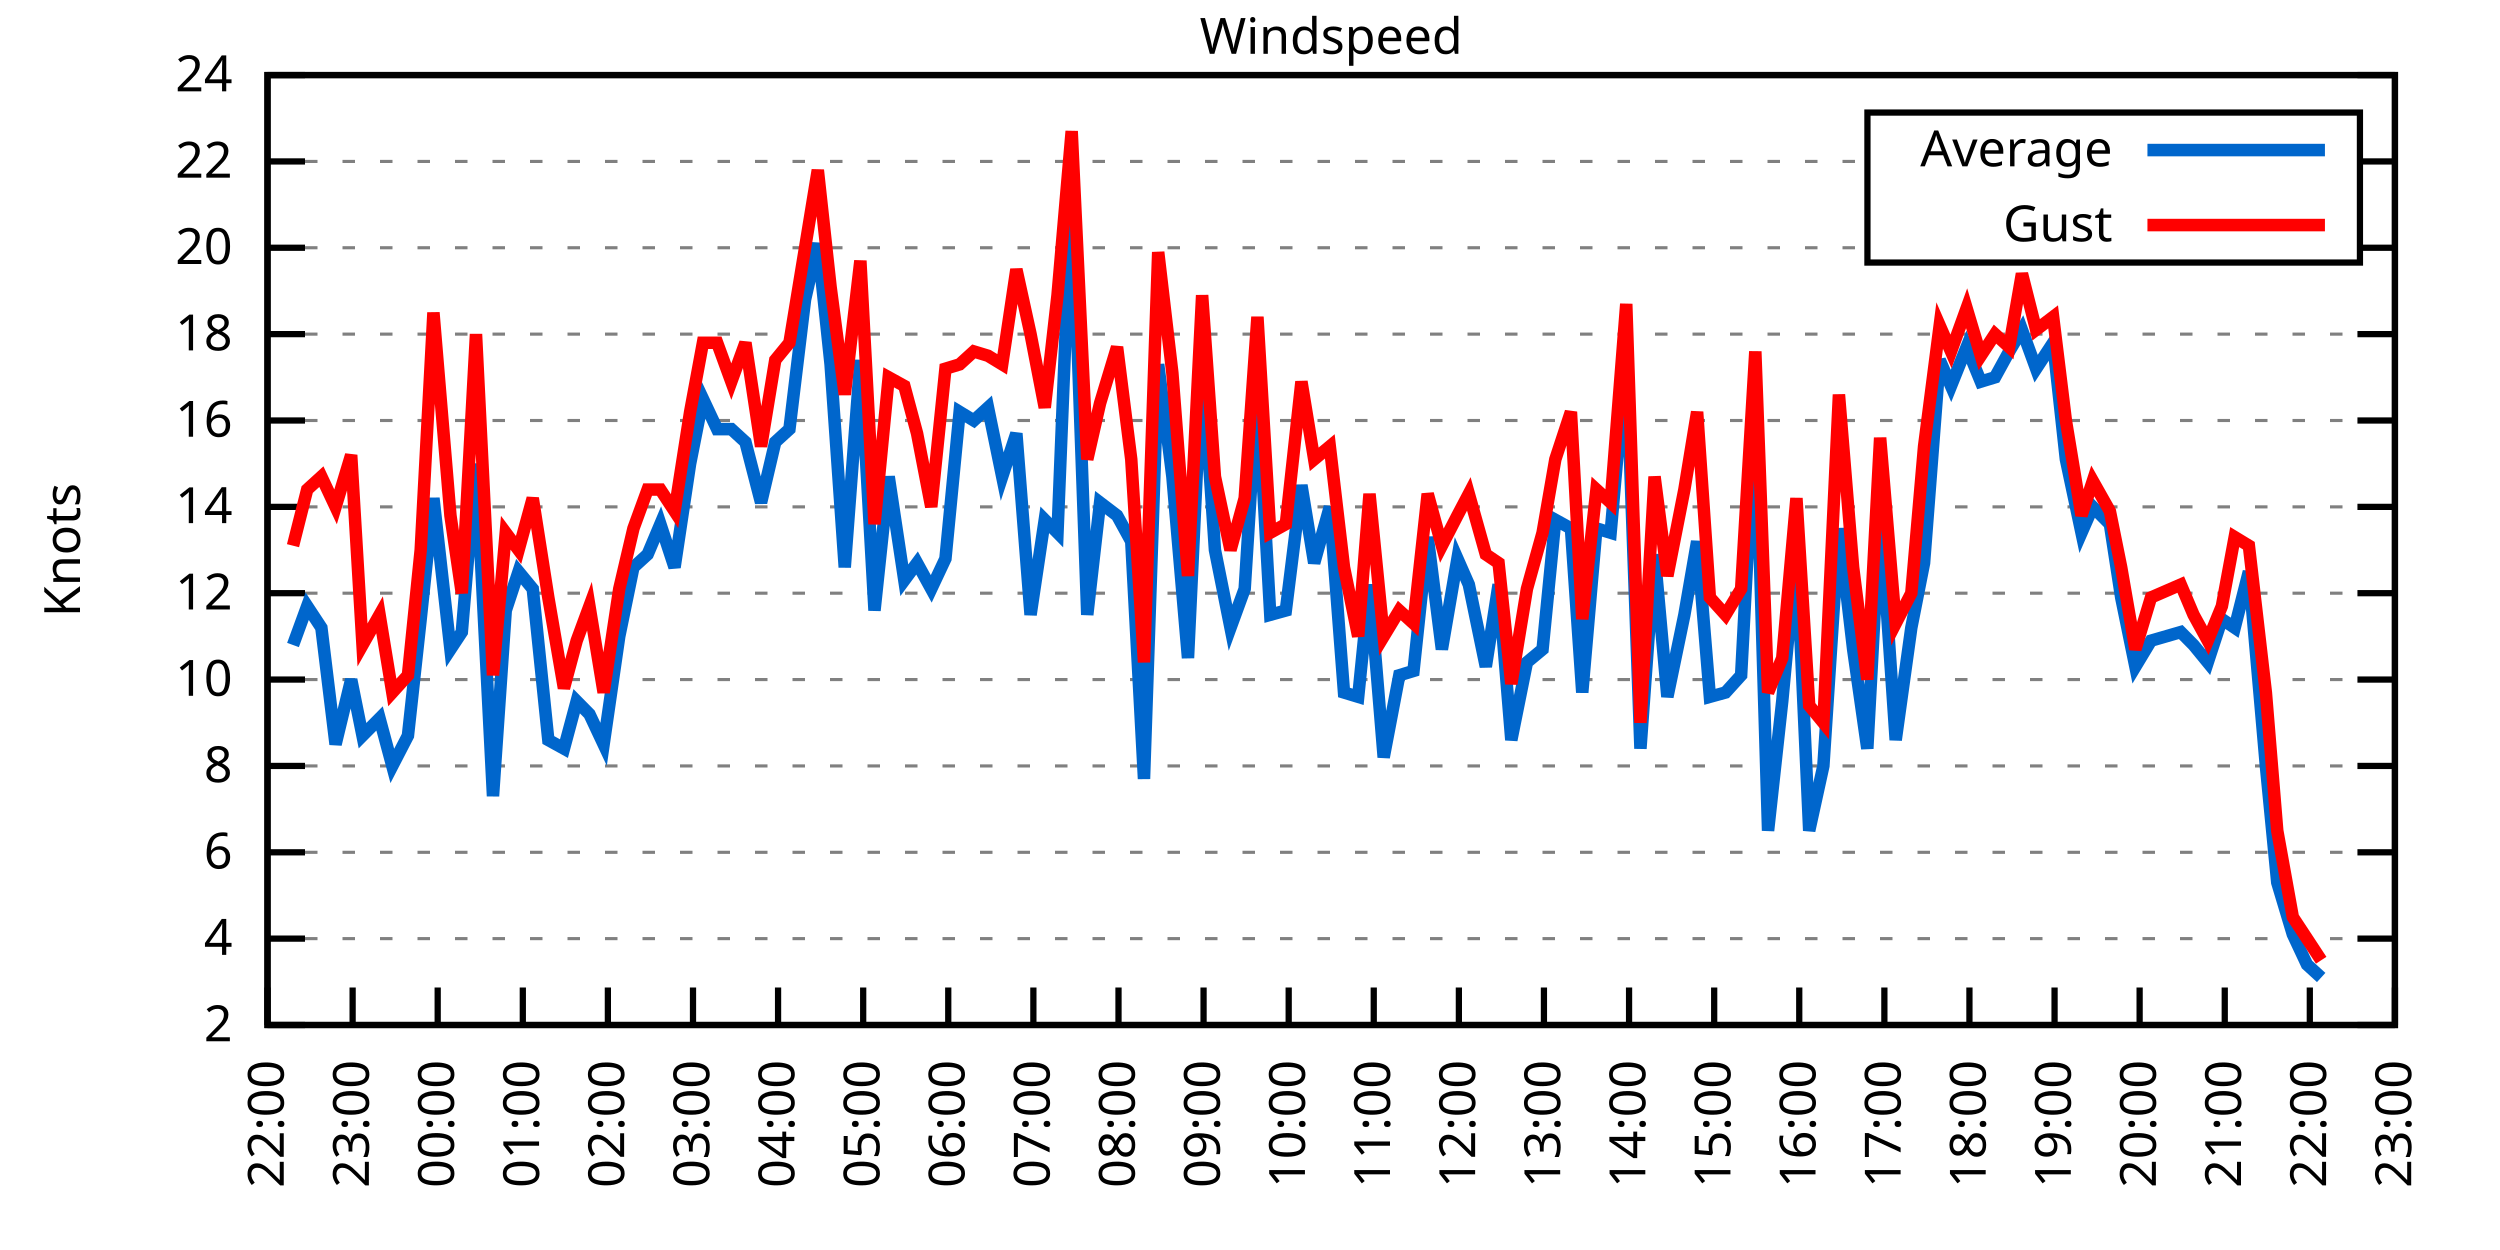
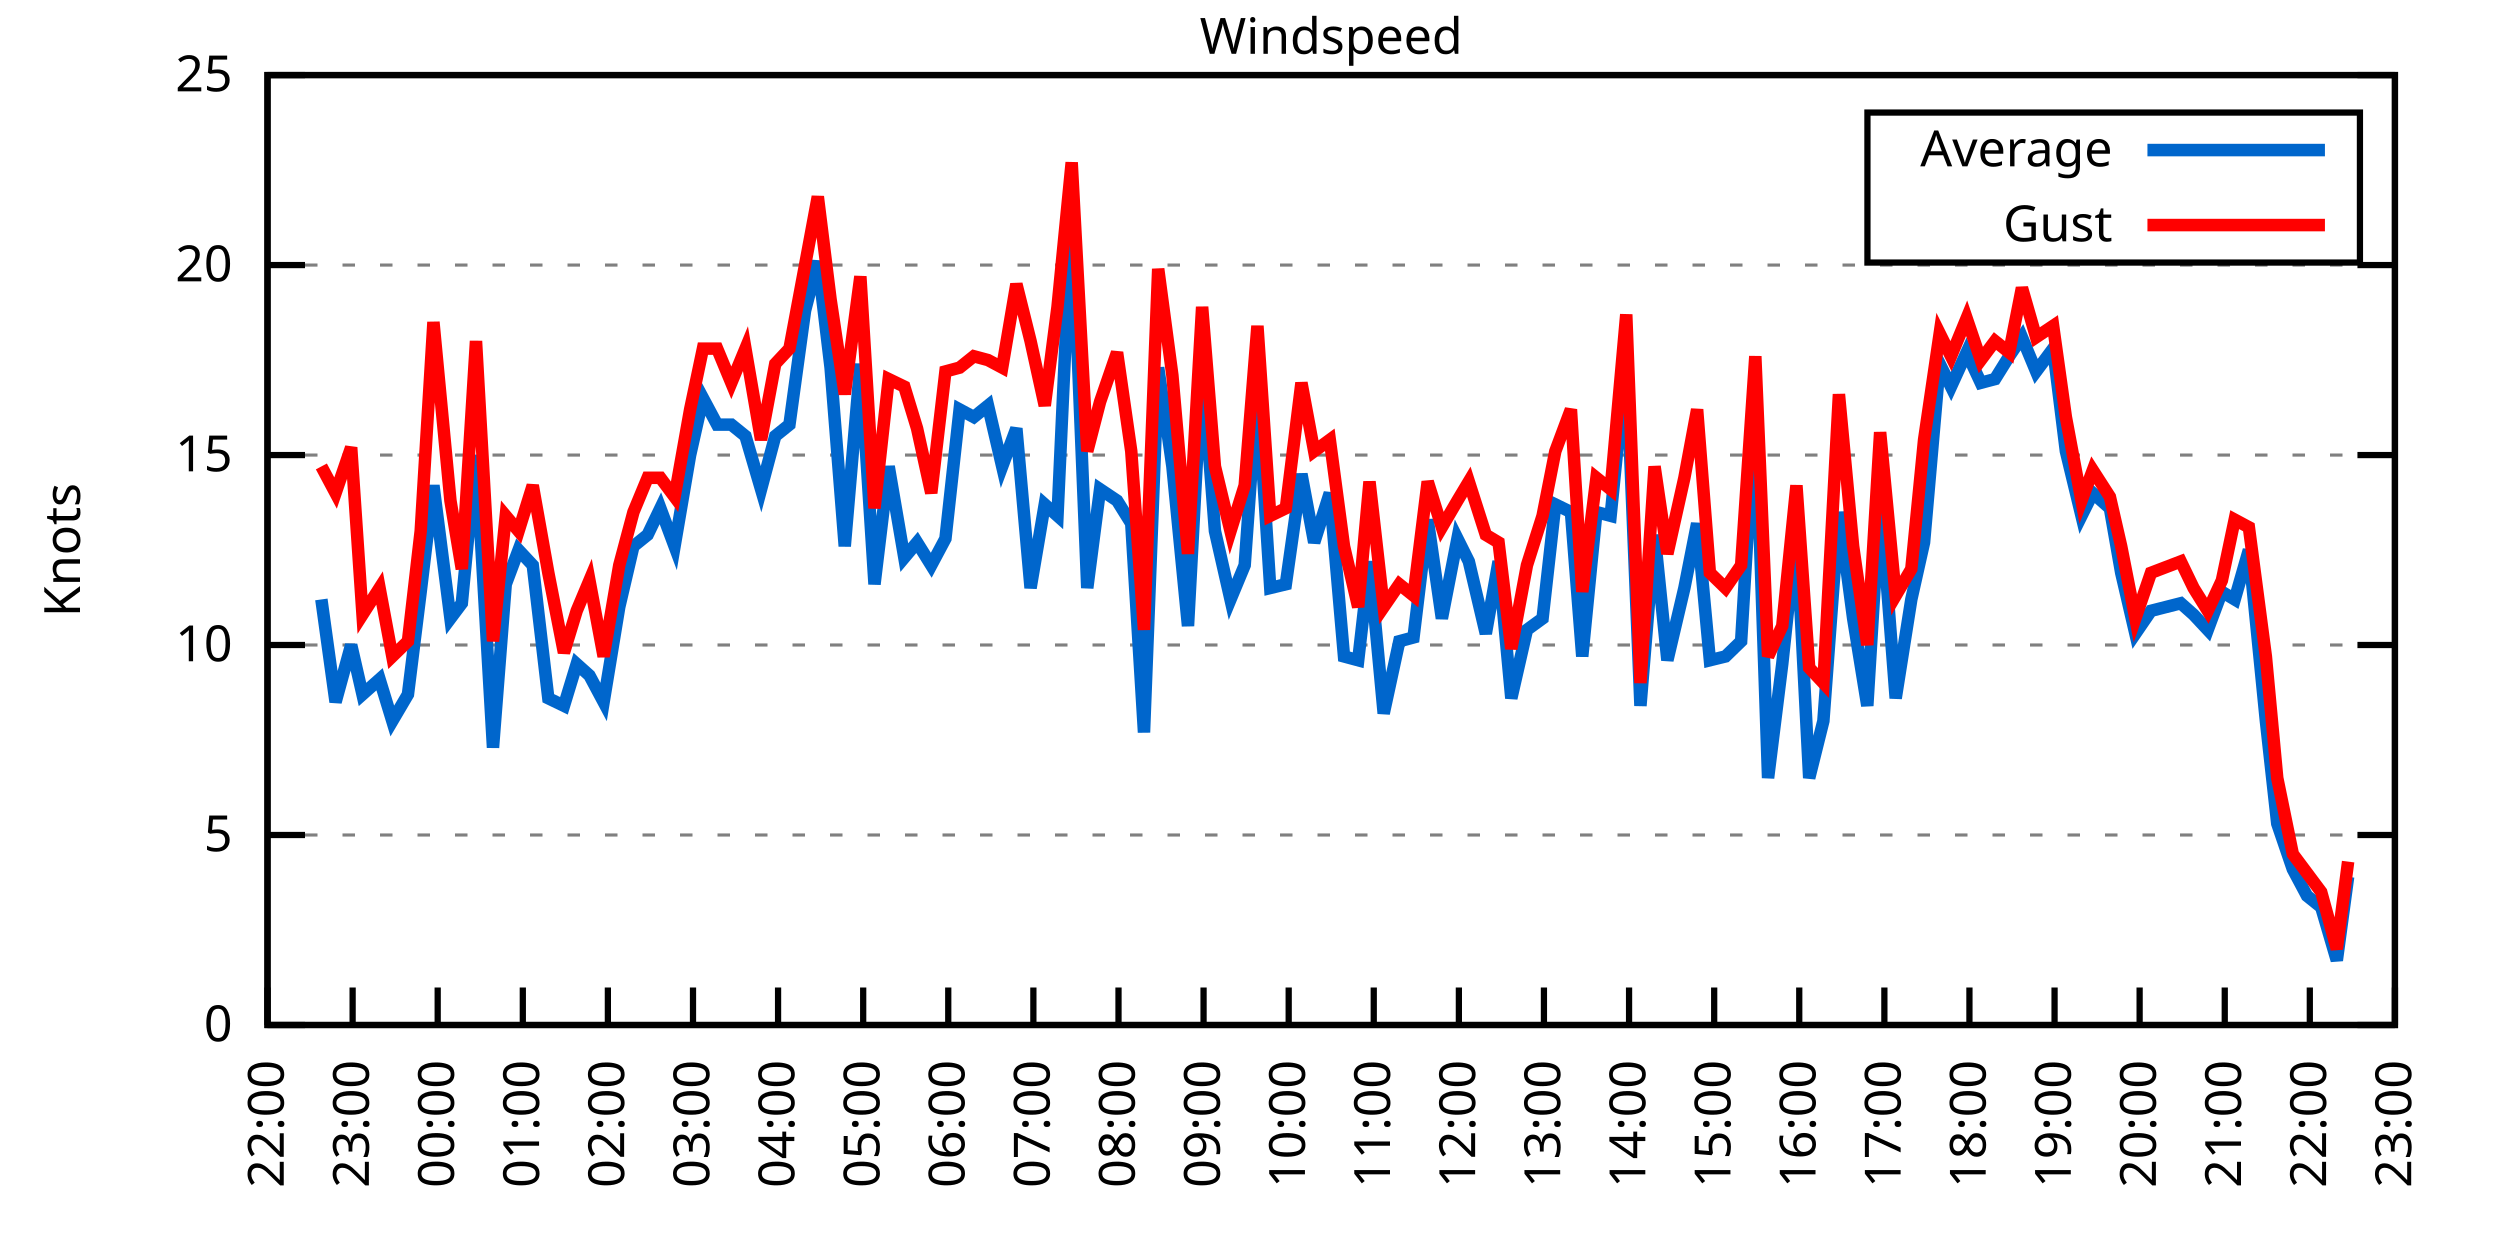
<svg xmlns="http://www.w3.org/2000/svg" xmlns:xlink="http://www.w3.org/1999/xlink" width="400" height="200" viewBox="0 0 400 200">
  <g id="gnuplot_canvas">
    <rect x="0" y="0" width="400" height="200" fill="none" />
    <defs>
      <circle id="gpDot" r="0.5" stroke-width="0.5" stroke="currentColor" />
      <path id="gpPt0" stroke-width="0.333" stroke="currentColor" d="M-1,0 h2 M0,-1 v2" />
      <path id="gpPt1" stroke-width="0.333" stroke="currentColor" d="M-1,-1 L1,1 M1,-1 L-1,1" />
      <path id="gpPt2" stroke-width="0.333" stroke="currentColor" d="M-1,0 L1,0 M0,-1 L0,1 M-1,-1 L1,1 M-1,1 L1,-1" />
      <rect id="gpPt3" stroke-width="0.333" stroke="currentColor" x="-1" y="-1" width="2" height="2" />
      <rect id="gpPt4" stroke-width="0.333" stroke="currentColor" fill="currentColor" x="-1" y="-1" width="2" height="2" />
      <circle id="gpPt5" stroke-width="0.333" stroke="currentColor" cx="0" cy="0" r="1" />
      <use xlink:href="#gpPt5" id="gpPt6" fill="currentColor" stroke="none" />
      <path id="gpPt7" stroke-width="0.333" stroke="currentColor" d="M0,-1.33 L-1.33,0.67 L1.33,0.67 z" />
      <use xlink:href="#gpPt7" id="gpPt8" fill="currentColor" stroke="none" />
      <use xlink:href="#gpPt7" id="gpPt9" stroke="currentColor" transform="rotate(180)" />
      <use xlink:href="#gpPt9" id="gpPt10" fill="currentColor" stroke="none" />
      <use xlink:href="#gpPt3" id="gpPt11" stroke="currentColor" transform="rotate(45)" />
      <use xlink:href="#gpPt11" id="gpPt12" fill="currentColor" stroke="none" />
      <path id="gpPt13" stroke-width="0.333" stroke="currentColor" d="M0,1.330 L1.265,0.411 L0.782,-1.067 L-0.782,-1.076 L-1.265,0.411 z" />
      <use xlink:href="#gpPt13" id="gpPt14" fill="currentColor" stroke="none" />
      <filter id="textbox" filterUnits="objectBoundingBox" x="0" y="0" height="1" width="1">
        <feFlood flood-color="white" flood-opacity="1" result="bgnd" />
        <feComposite in="SourceGraphic" in2="bgnd" operator="atop" />
      </filter>
      <filter id="greybox" filterUnits="objectBoundingBox" x="0" y="0" height="1" width="1">
        <feFlood flood-color="lightgrey" flood-opacity="1" result="grey" />
        <feComposite in="SourceGraphic" in2="grey" operator="atop" />
      </filter>
    </defs>
    <g fill="none" color="white" stroke="currentColor" stroke-width="1.00" stroke-linecap="butt" stroke-linejoin="miter">
</g>
    <g fill="none" color="black" stroke="currentColor" stroke-width="1.00" stroke-linecap="butt" stroke-linejoin="miter">
      <g stroke="none" shape-rendering="crispEdges">
        <polygon fill="rgb(255, 255, 255)" points="42.80,164.00 383.18,164.00 383.18,12.02 42.80,12.02 " />
      </g>
    </g>
    <g fill="none" color="black" stroke="currentColor" stroke-width="1.00" stroke-linecap="butt" stroke-linejoin="miter">
</g>
    <g fill="none" color="black" stroke="black" stroke-width="0.50" stroke-linecap="butt" stroke-linejoin="miter">
</g>
    <g fill="none" color="gray" stroke="currentColor" stroke-width="0.50" stroke-linecap="butt" stroke-linejoin="miter">
      <path stroke="gray" stroke-dasharray="2,4" class="gridline" d="M42.80,164.00 L383.19,164.00  " />
    </g>
    <g fill="none" color="gray" stroke="gray" stroke-width="1.00" stroke-linecap="butt" stroke-linejoin="miter">
</g>
    <g fill="none" color="black" stroke="currentColor" stroke-width="1.00" stroke-linecap="butt" stroke-linejoin="miter">
      <path stroke="black" d="M42.80,164.00 L48.80,164.00 M383.19,164.00 L377.19,164.00  " />
      <g transform="translate(37.20,166.60)" stroke="none" fill="black" font-family="Sans" font-size="8.00" text-anchor="end">
        <text>
-           <tspan font-family="Sans"> 2</tspan>
-         </text>
-       </g>
-     </g>
-     <g fill="none" color="black" stroke="currentColor" stroke-width="1.00" stroke-linecap="butt" stroke-linejoin="miter">
- </g>
-     <g fill="none" color="black" stroke="black" stroke-width="0.50" stroke-linecap="butt" stroke-linejoin="miter">
- </g>
-     <g fill="none" color="gray" stroke="currentColor" stroke-width="0.50" stroke-linecap="butt" stroke-linejoin="miter">
-       <path stroke="gray" stroke-dasharray="2,4" class="gridline" d="M42.80,150.18 L383.19,150.18  " />
-     </g>
-     <g fill="none" color="gray" stroke="gray" stroke-width="1.00" stroke-linecap="butt" stroke-linejoin="miter">
- </g>
-     <g fill="none" color="black" stroke="currentColor" stroke-width="1.00" stroke-linecap="butt" stroke-linejoin="miter">
-       <path stroke="black" d="M42.80,150.18 L48.80,150.18 M383.19,150.18 L377.19,150.18  " />
-       <g transform="translate(37.20,152.78)" stroke="none" fill="black" font-family="Sans" font-size="8.00" text-anchor="end">
-         <text>
-           <tspan font-family="Sans"> 4</tspan>
-         </text>
-       </g>
-     </g>
-     <g fill="none" color="black" stroke="currentColor" stroke-width="1.00" stroke-linecap="butt" stroke-linejoin="miter">
- </g>
-     <g fill="none" color="black" stroke="black" stroke-width="0.50" stroke-linecap="butt" stroke-linejoin="miter">
- </g>
-     <g fill="none" color="gray" stroke="currentColor" stroke-width="0.50" stroke-linecap="butt" stroke-linejoin="miter">
-       <path stroke="gray" stroke-dasharray="2,4" class="gridline" d="M42.80,136.37 L383.19,136.37  " />
-     </g>
-     <g fill="none" color="gray" stroke="gray" stroke-width="1.00" stroke-linecap="butt" stroke-linejoin="miter">
- </g>
-     <g fill="none" color="black" stroke="currentColor" stroke-width="1.00" stroke-linecap="butt" stroke-linejoin="miter">
-       <path stroke="black" d="M42.80,136.37 L48.80,136.37 M383.19,136.37 L377.19,136.37  " />
-       <g transform="translate(37.20,138.97)" stroke="none" fill="black" font-family="Sans" font-size="8.00" text-anchor="end">
-         <text>
-           <tspan font-family="Sans"> 6</tspan>
-         </text>
-       </g>
-     </g>
-     <g fill="none" color="black" stroke="currentColor" stroke-width="1.00" stroke-linecap="butt" stroke-linejoin="miter">
- </g>
-     <g fill="none" color="black" stroke="black" stroke-width="0.50" stroke-linecap="butt" stroke-linejoin="miter">
- </g>
-     <g fill="none" color="gray" stroke="currentColor" stroke-width="0.50" stroke-linecap="butt" stroke-linejoin="miter">
-       <path stroke="gray" stroke-dasharray="2,4" class="gridline" d="M42.80,122.55 L383.19,122.55  " />
-     </g>
-     <g fill="none" color="gray" stroke="gray" stroke-width="1.00" stroke-linecap="butt" stroke-linejoin="miter">
- </g>
-     <g fill="none" color="black" stroke="currentColor" stroke-width="1.00" stroke-linecap="butt" stroke-linejoin="miter">
-       <path stroke="black" d="M42.80,122.55 L48.80,122.55 M383.19,122.55 L377.19,122.55  " />
-       <g transform="translate(37.20,125.15)" stroke="none" fill="black" font-family="Sans" font-size="8.00" text-anchor="end">
-         <text>
-           <tspan font-family="Sans"> 8</tspan>
-         </text>
-       </g>
-     </g>
-     <g fill="none" color="black" stroke="currentColor" stroke-width="1.00" stroke-linecap="butt" stroke-linejoin="miter">
- </g>
-     <g fill="none" color="black" stroke="black" stroke-width="0.50" stroke-linecap="butt" stroke-linejoin="miter">
- </g>
-     <g fill="none" color="gray" stroke="currentColor" stroke-width="0.50" stroke-linecap="butt" stroke-linejoin="miter">
-       <path stroke="gray" stroke-dasharray="2,4" class="gridline" d="M42.80,108.73 L383.19,108.73  " />
-     </g>
-     <g fill="none" color="gray" stroke="gray" stroke-width="1.00" stroke-linecap="butt" stroke-linejoin="miter">
- </g>
-     <g fill="none" color="black" stroke="currentColor" stroke-width="1.00" stroke-linecap="butt" stroke-linejoin="miter">
-       <path stroke="black" d="M42.80,108.73 L48.80,108.73 M383.19,108.73 L377.19,108.73  " />
-       <g transform="translate(37.20,111.33)" stroke="none" fill="black" font-family="Sans" font-size="8.00" text-anchor="end">
+           <tspan font-family="Sans"> 0</tspan>
+         </text>
+       </g>
+     </g>
+     <g fill="none" color="black" stroke="currentColor" stroke-width="1.00" stroke-linecap="butt" stroke-linejoin="miter">
+ </g>
+     <g fill="none" color="black" stroke="black" stroke-width="0.50" stroke-linecap="butt" stroke-linejoin="miter">
+ </g>
+     <g fill="none" color="gray" stroke="currentColor" stroke-width="0.50" stroke-linecap="butt" stroke-linejoin="miter">
+       <path stroke="gray" stroke-dasharray="2,4" class="gridline" d="M42.80,133.60 L383.19,133.60  " />
+     </g>
+     <g fill="none" color="gray" stroke="gray" stroke-width="1.00" stroke-linecap="butt" stroke-linejoin="miter">
+ </g>
+     <g fill="none" color="black" stroke="currentColor" stroke-width="1.00" stroke-linecap="butt" stroke-linejoin="miter">
+       <path stroke="black" d="M42.80,133.60 L48.80,133.60 M383.19,133.60 L377.19,133.60  " />
+       <g transform="translate(37.20,136.20)" stroke="none" fill="black" font-family="Sans" font-size="8.00" text-anchor="end">
+         <text>
+           <tspan font-family="Sans"> 5</tspan>
+         </text>
+       </g>
+     </g>
+     <g fill="none" color="black" stroke="currentColor" stroke-width="1.00" stroke-linecap="butt" stroke-linejoin="miter">
+ </g>
+     <g fill="none" color="black" stroke="black" stroke-width="0.50" stroke-linecap="butt" stroke-linejoin="miter">
+ </g>
+     <g fill="none" color="gray" stroke="currentColor" stroke-width="0.50" stroke-linecap="butt" stroke-linejoin="miter">
+       <path stroke="gray" stroke-dasharray="2,4" class="gridline" d="M42.80,103.20 L383.19,103.20  " />
+     </g>
+     <g fill="none" color="gray" stroke="gray" stroke-width="1.00" stroke-linecap="butt" stroke-linejoin="miter">
+ </g>
+     <g fill="none" color="black" stroke="currentColor" stroke-width="1.00" stroke-linecap="butt" stroke-linejoin="miter">
+       <path stroke="black" d="M42.80,103.20 L48.80,103.20 M383.19,103.20 L377.19,103.20  " />
+       <g transform="translate(37.20,105.80)" stroke="none" fill="black" font-family="Sans" font-size="8.00" text-anchor="end">
        <text>
          <tspan font-family="Sans"> 10</tspan>
        </text>
      </g>
    </g>
    <g fill="none" color="black" stroke="currentColor" stroke-width="1.00" stroke-linecap="butt" stroke-linejoin="miter">
</g>
    <g fill="none" color="black" stroke="black" stroke-width="0.50" stroke-linecap="butt" stroke-linejoin="miter">
</g>
    <g fill="none" color="gray" stroke="currentColor" stroke-width="0.50" stroke-linecap="butt" stroke-linejoin="miter">
-       <path stroke="gray" stroke-dasharray="2,4" class="gridline" d="M42.80,94.91 L383.19,94.91  " />
-     </g>
-     <g fill="none" color="gray" stroke="gray" stroke-width="1.00" stroke-linecap="butt" stroke-linejoin="miter">
- </g>
-     <g fill="none" color="black" stroke="currentColor" stroke-width="1.00" stroke-linecap="butt" stroke-linejoin="miter">
-       <path stroke="black" d="M42.80,94.91 L48.80,94.91 M383.19,94.91 L377.19,94.91  " />
-       <g transform="translate(37.20,97.51)" stroke="none" fill="black" font-family="Sans" font-size="8.00" text-anchor="end">
-         <text>
-           <tspan font-family="Sans"> 12</tspan>
-         </text>
-       </g>
-     </g>
-     <g fill="none" color="black" stroke="currentColor" stroke-width="1.00" stroke-linecap="butt" stroke-linejoin="miter">
- </g>
-     <g fill="none" color="black" stroke="black" stroke-width="0.50" stroke-linecap="butt" stroke-linejoin="miter">
- </g>
-     <g fill="none" color="gray" stroke="currentColor" stroke-width="0.50" stroke-linecap="butt" stroke-linejoin="miter">
-       <path stroke="gray" stroke-dasharray="2,4" class="gridline" d="M42.80,81.10 L383.19,81.10  " />
-     </g>
-     <g fill="none" color="gray" stroke="gray" stroke-width="1.00" stroke-linecap="butt" stroke-linejoin="miter">
- </g>
-     <g fill="none" color="black" stroke="currentColor" stroke-width="1.00" stroke-linecap="butt" stroke-linejoin="miter">
-       <path stroke="black" d="M42.80,81.10 L48.80,81.10 M383.19,81.10 L377.19,81.10  " />
-       <g transform="translate(37.20,83.70)" stroke="none" fill="black" font-family="Sans" font-size="8.00" text-anchor="end">
-         <text>
-           <tspan font-family="Sans"> 14</tspan>
-         </text>
-       </g>
-     </g>
-     <g fill="none" color="black" stroke="currentColor" stroke-width="1.00" stroke-linecap="butt" stroke-linejoin="miter">
- </g>
-     <g fill="none" color="black" stroke="black" stroke-width="0.50" stroke-linecap="butt" stroke-linejoin="miter">
- </g>
-     <g fill="none" color="gray" stroke="currentColor" stroke-width="0.50" stroke-linecap="butt" stroke-linejoin="miter">
-       <path stroke="gray" stroke-dasharray="2,4" class="gridline" d="M42.80,67.28 L383.19,67.28  " />
-     </g>
-     <g fill="none" color="gray" stroke="gray" stroke-width="1.00" stroke-linecap="butt" stroke-linejoin="miter">
- </g>
-     <g fill="none" color="black" stroke="currentColor" stroke-width="1.00" stroke-linecap="butt" stroke-linejoin="miter">
-       <path stroke="black" d="M42.80,67.28 L48.80,67.28 M383.19,67.28 L377.19,67.28  " />
-       <g transform="translate(37.20,69.88)" stroke="none" fill="black" font-family="Sans" font-size="8.00" text-anchor="end">
-         <text>
-           <tspan font-family="Sans"> 16</tspan>
-         </text>
-       </g>
-     </g>
-     <g fill="none" color="black" stroke="currentColor" stroke-width="1.00" stroke-linecap="butt" stroke-linejoin="miter">
- </g>
-     <g fill="none" color="black" stroke="black" stroke-width="0.50" stroke-linecap="butt" stroke-linejoin="miter">
- </g>
-     <g fill="none" color="gray" stroke="currentColor" stroke-width="0.50" stroke-linecap="butt" stroke-linejoin="miter">
-       <path stroke="gray" stroke-dasharray="2,4" class="gridline" d="M42.80,53.46 L383.19,53.46  " />
-     </g>
-     <g fill="none" color="gray" stroke="gray" stroke-width="1.00" stroke-linecap="butt" stroke-linejoin="miter">
- </g>
-     <g fill="none" color="black" stroke="currentColor" stroke-width="1.00" stroke-linecap="butt" stroke-linejoin="miter">
-       <path stroke="black" d="M42.80,53.46 L48.80,53.46 M383.19,53.46 L377.19,53.46  " />
-       <g transform="translate(37.20,56.06)" stroke="none" fill="black" font-family="Sans" font-size="8.00" text-anchor="end">
-         <text>
-           <tspan font-family="Sans"> 18</tspan>
-         </text>
-       </g>
-     </g>
-     <g fill="none" color="black" stroke="currentColor" stroke-width="1.00" stroke-linecap="butt" stroke-linejoin="miter">
- </g>
-     <g fill="none" color="black" stroke="black" stroke-width="0.50" stroke-linecap="butt" stroke-linejoin="miter">
- </g>
-     <g fill="none" color="gray" stroke="currentColor" stroke-width="0.50" stroke-linecap="butt" stroke-linejoin="miter">
-       <path stroke="gray" stroke-dasharray="2,4" class="gridline" d="M42.80,39.64 L298.79,39.64 M377.59,39.64 L383.19,39.64  " />
-     </g>
-     <g fill="none" color="gray" stroke="gray" stroke-width="1.00" stroke-linecap="butt" stroke-linejoin="miter">
- </g>
-     <g fill="none" color="black" stroke="currentColor" stroke-width="1.00" stroke-linecap="butt" stroke-linejoin="miter">
-       <path stroke="black" d="M42.80,39.64 L48.80,39.64 M383.19,39.64 L377.19,39.64  " />
-       <g transform="translate(37.20,42.24)" stroke="none" fill="black" font-family="Sans" font-size="8.00" text-anchor="end">
+       <path stroke="gray" stroke-dasharray="2,4" class="gridline" d="M42.80,72.81 L383.19,72.81  " />
+     </g>
+     <g fill="none" color="gray" stroke="gray" stroke-width="1.00" stroke-linecap="butt" stroke-linejoin="miter">
+ </g>
+     <g fill="none" color="black" stroke="currentColor" stroke-width="1.00" stroke-linecap="butt" stroke-linejoin="miter">
+       <path stroke="black" d="M42.80,72.81 L48.80,72.81 M383.19,72.81 L377.19,72.81  " />
+       <g transform="translate(37.20,75.41)" stroke="none" fill="black" font-family="Sans" font-size="8.00" text-anchor="end">
+         <text>
+           <tspan font-family="Sans"> 15</tspan>
+         </text>
+       </g>
+     </g>
+     <g fill="none" color="black" stroke="currentColor" stroke-width="1.00" stroke-linecap="butt" stroke-linejoin="miter">
+ </g>
+     <g fill="none" color="black" stroke="black" stroke-width="0.50" stroke-linecap="butt" stroke-linejoin="miter">
+ </g>
+     <g fill="none" color="gray" stroke="currentColor" stroke-width="0.50" stroke-linecap="butt" stroke-linejoin="miter">
+       <path stroke="gray" stroke-dasharray="2,4" class="gridline" d="M42.80,42.41 L383.19,42.41  " />
+     </g>
+     <g fill="none" color="gray" stroke="gray" stroke-width="1.00" stroke-linecap="butt" stroke-linejoin="miter">
+ </g>
+     <g fill="none" color="black" stroke="currentColor" stroke-width="1.00" stroke-linecap="butt" stroke-linejoin="miter">
+       <path stroke="black" d="M42.80,42.41 L48.80,42.41 M383.19,42.41 L377.19,42.41  " />
+       <g transform="translate(37.20,45.01)" stroke="none" fill="black" font-family="Sans" font-size="8.00" text-anchor="end">
        <text>
          <tspan font-family="Sans"> 20</tspan>
-         </text>
-       </g>
-     </g>
-     <g fill="none" color="black" stroke="currentColor" stroke-width="1.00" stroke-linecap="butt" stroke-linejoin="miter">
- </g>
-     <g fill="none" color="black" stroke="black" stroke-width="0.50" stroke-linecap="butt" stroke-linejoin="miter">
- </g>
-     <g fill="none" color="gray" stroke="currentColor" stroke-width="0.50" stroke-linecap="butt" stroke-linejoin="miter">
-       <path stroke="gray" stroke-dasharray="2,4" class="gridline" d="M42.80,25.83 L298.79,25.83 M377.59,25.83 L383.19,25.83  " />
-     </g>
-     <g fill="none" color="gray" stroke="gray" stroke-width="1.00" stroke-linecap="butt" stroke-linejoin="miter">
- </g>
-     <g fill="none" color="black" stroke="currentColor" stroke-width="1.00" stroke-linecap="butt" stroke-linejoin="miter">
-       <path stroke="black" d="M42.80,25.83 L48.80,25.83 M383.19,25.83 L377.19,25.83  " />
-       <g transform="translate(37.20,28.43)" stroke="none" fill="black" font-family="Sans" font-size="8.00" text-anchor="end">
-         <text>
-           <tspan font-family="Sans"> 22</tspan>
        </text>
      </g>
    </g>
    <g fill="none" color="black" stroke="currentColor" stroke-width="1.00" stroke-linecap="butt" stroke-linejoin="miter">
</g>
    <g fill="none" color="black" stroke="black" stroke-width="0.50" stroke-linecap="butt" stroke-linejoin="miter">
</g>
    <g fill="none" color="gray" stroke="currentColor" stroke-width="0.50" stroke-linecap="butt" stroke-linejoin="miter">
      <path stroke="gray" stroke-dasharray="2,4" class="gridline" d="M42.80,12.01 L383.19,12.01  " />
    </g>
    <g fill="none" color="gray" stroke="gray" stroke-width="1.00" stroke-linecap="butt" stroke-linejoin="miter">
</g>
    <g fill="none" color="black" stroke="currentColor" stroke-width="1.00" stroke-linecap="butt" stroke-linejoin="miter">
      <path stroke="black" d="M42.80,12.01 L48.80,12.01 M383.19,12.01 L377.19,12.01  " />
      <g transform="translate(37.20,14.61)" stroke="none" fill="black" font-family="Sans" font-size="8.00" text-anchor="end">
        <text>
-           <tspan font-family="Sans"> 24</tspan>
+           <tspan font-family="Sans"> 25</tspan>
        </text>
      </g>
    </g>
    <g fill="none" color="black" stroke="currentColor" stroke-width="1.00" stroke-linecap="butt" stroke-linejoin="miter">
      <path stroke="black" d="M42.80,164.00 L42.80,158.00  " />
      <g transform="translate(45.40,169.60) rotate(270.00)" stroke="none" fill="black" font-family="Sans" font-size="8.00" text-anchor="end">
        <text>
          <tspan font-family="Sans">22:00</tspan>
        </text>
      </g>
    </g>
    <g fill="none" color="black" stroke="currentColor" stroke-width="1.00" stroke-linecap="butt" stroke-linejoin="miter">
      <path stroke="black" d="M56.42,164.00 L56.42,158.00  " />
      <g transform="translate(59.02,169.60) rotate(270.00)" stroke="none" fill="black" font-family="Sans" font-size="8.00" text-anchor="end">
        <text>
          <tspan font-family="Sans">23:00</tspan>
        </text>
      </g>
    </g>
    <g fill="none" color="black" stroke="currentColor" stroke-width="1.00" stroke-linecap="butt" stroke-linejoin="miter">
      <path stroke="black" d="M70.03,164.00 L70.03,158.00  " />
      <g transform="translate(72.63,169.60) rotate(270.00)" stroke="none" fill="black" font-family="Sans" font-size="8.00" text-anchor="end">
        <text>
          <tspan font-family="Sans">00:00</tspan>
        </text>
      </g>
    </g>
    <g fill="none" color="black" stroke="currentColor" stroke-width="1.00" stroke-linecap="butt" stroke-linejoin="miter">
      <path stroke="black" d="M83.65,164.00 L83.65,158.00  " />
      <g transform="translate(86.25,169.60) rotate(270.00)" stroke="none" fill="black" font-family="Sans" font-size="8.00" text-anchor="end">
        <text>
          <tspan font-family="Sans">01:00</tspan>
        </text>
      </g>
    </g>
    <g fill="none" color="black" stroke="currentColor" stroke-width="1.00" stroke-linecap="butt" stroke-linejoin="miter">
      <path stroke="black" d="M97.26,164.00 L97.26,158.00  " />
      <g transform="translate(99.86,169.60) rotate(270.00)" stroke="none" fill="black" font-family="Sans" font-size="8.00" text-anchor="end">
        <text>
          <tspan font-family="Sans">02:00</tspan>
        </text>
      </g>
    </g>
    <g fill="none" color="black" stroke="currentColor" stroke-width="1.00" stroke-linecap="butt" stroke-linejoin="miter">
      <path stroke="black" d="M110.88,164.00 L110.88,158.00  " />
      <g transform="translate(113.48,169.60) rotate(270.00)" stroke="none" fill="black" font-family="Sans" font-size="8.00" text-anchor="end">
        <text>
          <tspan font-family="Sans">03:00</tspan>
        </text>
      </g>
    </g>
    <g fill="none" color="black" stroke="currentColor" stroke-width="1.00" stroke-linecap="butt" stroke-linejoin="miter">
      <path stroke="black" d="M124.49,164.00 L124.49,158.00  " />
      <g transform="translate(127.09,169.60) rotate(270.00)" stroke="none" fill="black" font-family="Sans" font-size="8.00" text-anchor="end">
        <text>
          <tspan font-family="Sans">04:00</tspan>
        </text>
      </g>
    </g>
    <g fill="none" color="black" stroke="currentColor" stroke-width="1.00" stroke-linecap="butt" stroke-linejoin="miter">
      <path stroke="black" d="M138.11,164.00 L138.11,158.00  " />
      <g transform="translate(140.71,169.60) rotate(270.00)" stroke="none" fill="black" font-family="Sans" font-size="8.00" text-anchor="end">
        <text>
          <tspan font-family="Sans">05:00</tspan>
        </text>
      </g>
    </g>
    <g fill="none" color="black" stroke="currentColor" stroke-width="1.00" stroke-linecap="butt" stroke-linejoin="miter">
      <path stroke="black" d="M151.72,164.00 L151.72,158.00  " />
      <g transform="translate(154.32,169.60) rotate(270.00)" stroke="none" fill="black" font-family="Sans" font-size="8.00" text-anchor="end">
        <text>
          <tspan font-family="Sans">06:00</tspan>
        </text>
      </g>
    </g>
    <g fill="none" color="black" stroke="currentColor" stroke-width="1.00" stroke-linecap="butt" stroke-linejoin="miter">
      <path stroke="black" d="M165.34,164.00 L165.34,158.00  " />
      <g transform="translate(167.94,169.60) rotate(270.00)" stroke="none" fill="black" font-family="Sans" font-size="8.00" text-anchor="end">
        <text>
          <tspan font-family="Sans">07:00</tspan>
        </text>
      </g>
    </g>
    <g fill="none" color="black" stroke="currentColor" stroke-width="1.00" stroke-linecap="butt" stroke-linejoin="miter">
      <path stroke="black" d="M178.96,164.00 L178.96,158.00  " />
      <g transform="translate(181.56,169.60) rotate(270.00)" stroke="none" fill="black" font-family="Sans" font-size="8.00" text-anchor="end">
        <text>
          <tspan font-family="Sans">08:00</tspan>
        </text>
      </g>
    </g>
    <g fill="none" color="black" stroke="currentColor" stroke-width="1.00" stroke-linecap="butt" stroke-linejoin="miter">
      <path stroke="black" d="M192.57,164.00 L192.57,158.00  " />
      <g transform="translate(195.17,169.60) rotate(270.00)" stroke="none" fill="black" font-family="Sans" font-size="8.00" text-anchor="end">
        <text>
          <tspan font-family="Sans">09:00</tspan>
        </text>
      </g>
    </g>
    <g fill="none" color="black" stroke="currentColor" stroke-width="1.00" stroke-linecap="butt" stroke-linejoin="miter">
      <path stroke="black" d="M206.19,164.00 L206.19,158.00  " />
      <g transform="translate(208.79,169.60) rotate(270.00)" stroke="none" fill="black" font-family="Sans" font-size="8.00" text-anchor="end">
        <text>
          <tspan font-family="Sans">10:00</tspan>
        </text>
      </g>
    </g>
    <g fill="none" color="black" stroke="currentColor" stroke-width="1.00" stroke-linecap="butt" stroke-linejoin="miter">
      <path stroke="black" d="M219.80,164.00 L219.80,158.00  " />
      <g transform="translate(222.40,169.60) rotate(270.00)" stroke="none" fill="black" font-family="Sans" font-size="8.00" text-anchor="end">
        <text>
          <tspan font-family="Sans">11:00</tspan>
        </text>
      </g>
    </g>
    <g fill="none" color="black" stroke="currentColor" stroke-width="1.00" stroke-linecap="butt" stroke-linejoin="miter">
      <path stroke="black" d="M233.42,164.00 L233.42,158.00  " />
      <g transform="translate(236.02,169.60) rotate(270.00)" stroke="none" fill="black" font-family="Sans" font-size="8.00" text-anchor="end">
        <text>
          <tspan font-family="Sans">12:00</tspan>
        </text>
      </g>
    </g>
    <g fill="none" color="black" stroke="currentColor" stroke-width="1.00" stroke-linecap="butt" stroke-linejoin="miter">
      <path stroke="black" d="M247.03,164.00 L247.03,158.00  " />
      <g transform="translate(249.63,169.60) rotate(270.00)" stroke="none" fill="black" font-family="Sans" font-size="8.00" text-anchor="end">
        <text>
          <tspan font-family="Sans">13:00</tspan>
        </text>
      </g>
    </g>
    <g fill="none" color="black" stroke="currentColor" stroke-width="1.00" stroke-linecap="butt" stroke-linejoin="miter">
      <path stroke="black" d="M260.65,164.00 L260.65,158.00  " />
      <g transform="translate(263.25,169.60) rotate(270.00)" stroke="none" fill="black" font-family="Sans" font-size="8.00" text-anchor="end">
        <text>
          <tspan font-family="Sans">14:00</tspan>
        </text>
      </g>
    </g>
    <g fill="none" color="black" stroke="currentColor" stroke-width="1.00" stroke-linecap="butt" stroke-linejoin="miter">
      <path stroke="black" d="M274.27,164.00 L274.27,158.00  " />
      <g transform="translate(276.87,169.60) rotate(270.00)" stroke="none" fill="black" font-family="Sans" font-size="8.00" text-anchor="end">
        <text>
          <tspan font-family="Sans">15:00</tspan>
        </text>
      </g>
    </g>
    <g fill="none" color="black" stroke="currentColor" stroke-width="1.00" stroke-linecap="butt" stroke-linejoin="miter">
      <path stroke="black" d="M287.88,164.00 L287.88,158.00  " />
      <g transform="translate(290.48,169.60) rotate(270.00)" stroke="none" fill="black" font-family="Sans" font-size="8.00" text-anchor="end">
        <text>
          <tspan font-family="Sans">16:00</tspan>
        </text>
      </g>
    </g>
    <g fill="none" color="black" stroke="currentColor" stroke-width="1.00" stroke-linecap="butt" stroke-linejoin="miter">
      <path stroke="black" d="M301.50,164.00 L301.50,158.00  " />
      <g transform="translate(304.10,169.60) rotate(270.00)" stroke="none" fill="black" font-family="Sans" font-size="8.00" text-anchor="end">
        <text>
          <tspan font-family="Sans">17:00</tspan>
        </text>
      </g>
    </g>
    <g fill="none" color="black" stroke="currentColor" stroke-width="1.00" stroke-linecap="butt" stroke-linejoin="miter">
      <path stroke="black" d="M315.11,164.00 L315.11,158.00  " />
      <g transform="translate(317.71,169.60) rotate(270.00)" stroke="none" fill="black" font-family="Sans" font-size="8.00" text-anchor="end">
        <text>
          <tspan font-family="Sans">18:00</tspan>
        </text>
      </g>
    </g>
    <g fill="none" color="black" stroke="currentColor" stroke-width="1.00" stroke-linecap="butt" stroke-linejoin="miter">
      <path stroke="black" d="M328.73,164.00 L328.73,158.00  " />
      <g transform="translate(331.33,169.60) rotate(270.00)" stroke="none" fill="black" font-family="Sans" font-size="8.00" text-anchor="end">
        <text>
          <tspan font-family="Sans">19:00</tspan>
        </text>
      </g>
    </g>
    <g fill="none" color="black" stroke="currentColor" stroke-width="1.00" stroke-linecap="butt" stroke-linejoin="miter">
      <path stroke="black" d="M342.34,164.00 L342.34,158.00  " />
      <g transform="translate(344.94,169.60) rotate(270.00)" stroke="none" fill="black" font-family="Sans" font-size="8.00" text-anchor="end">
        <text>
          <tspan font-family="Sans">20:00</tspan>
        </text>
      </g>
    </g>
    <g fill="none" color="black" stroke="currentColor" stroke-width="1.00" stroke-linecap="butt" stroke-linejoin="miter">
      <path stroke="black" d="M355.96,164.00 L355.96,158.00  " />
      <g transform="translate(358.56,169.60) rotate(270.00)" stroke="none" fill="black" font-family="Sans" font-size="8.00" text-anchor="end">
        <text>
          <tspan font-family="Sans">21:00</tspan>
        </text>
      </g>
    </g>
    <g fill="none" color="black" stroke="currentColor" stroke-width="1.00" stroke-linecap="butt" stroke-linejoin="miter">
      <path stroke="black" d="M369.57,164.00 L369.57,158.00  " />
      <g transform="translate(372.17,169.60) rotate(270.00)" stroke="none" fill="black" font-family="Sans" font-size="8.00" text-anchor="end">
        <text>
          <tspan font-family="Sans">22:00</tspan>
        </text>
      </g>
    </g>
    <g fill="none" color="black" stroke="currentColor" stroke-width="1.00" stroke-linecap="butt" stroke-linejoin="miter">
      <path stroke="black" d="M383.19,164.00 L383.19,158.00  " />
      <g transform="translate(385.79,169.60) rotate(270.00)" stroke="none" fill="black" font-family="Sans" font-size="8.00" text-anchor="end">
        <text>
          <tspan font-family="Sans">23:00</tspan>
        </text>
      </g>
    </g>
    <g fill="none" color="black" stroke="currentColor" stroke-width="1.00" stroke-linecap="butt" stroke-linejoin="miter">
</g>
    <g fill="none" color="black" stroke="currentColor" stroke-width="1.00" stroke-linecap="butt" stroke-linejoin="miter">
      <path stroke="black" d="M42.80,12.01 L42.80,164.00 L383.19,164.00 L383.19,12.01 L42.80,12.01 Z  " />
    </g>
    <g fill="none" color="black" stroke="currentColor" stroke-width="1.00" stroke-linecap="butt" stroke-linejoin="miter">
</g>
    <g fill="none" color="black" stroke="currentColor" stroke-width="1.00" stroke-linecap="butt" stroke-linejoin="miter">
      <path stroke="black" d="M298.79,42.01 L298.79,18.01 L377.59,18.01 L377.59,42.01 L298.79,42.01 Z  " />
    </g>
    <g id="Windspeed_plot_1">
      <g fill="none" color="white" stroke="black" stroke-width="2.00" stroke-linecap="butt" stroke-linejoin="miter">
</g>
      <g fill="none" color="black" stroke="currentColor" stroke-width="2.00" stroke-linecap="butt" stroke-linejoin="miter">
        <g transform="translate(337.99,26.61)" stroke="none" fill="black" font-family="Sans" font-size="8.00" text-anchor="end">
          <text>
            <tspan font-family="Sans">Average</tspan>
          </text>
        </g>
      </g>
      <g fill="none" color="black" stroke="currentColor" stroke-width="2.00" stroke-linecap="butt" stroke-linejoin="miter">
-         <path stroke="rgb(  0, 102, 204)" d="M343.59,24.01 L371.99,24.01 M46.88,103.20 L49.15,96.99 L51.42,100.44 L53.69,119.09 L56.19,108.73 L58.00,117.71   L60.73,114.95 L62.77,122.55 L65.27,117.71 L67.31,99.06 L69.35,79.71 L72.07,103.89 L73.89,101.13 L76.16,74.19   L78.88,127.38 L80.92,97.68 L82.97,91.46 L85.24,94.22 L87.73,118.40 L90.23,119.78 L92.27,112.19 L94.31,114.26   L96.58,119.09 L99.08,101.82 L101.35,90.77 L103.62,88.70 L105.66,83.86 L107.93,90.77 L110.42,74.19 L112.47,63.82   L114.74,68.66 L117.01,68.66 L119.27,70.73 L121.77,80.41 L124.04,70.73 L126.31,68.66 L128.81,47.93 L130.85,38.95   L132.89,58.30 L135.16,90.77 L137.66,57.61 L139.92,97.68 L142.19,76.26 L144.69,92.84 L146.73,90.08 L149.00,94.22   L151.27,89.39 L153.54,65.90 L155.81,67.28 L158.08,65.21 L160.35,76.26 L162.62,69.35 L164.89,98.37 L167.16,83.17   L169.20,85.24 L171.47,29.28 L173.96,98.37 L176.01,80.41 L178.73,82.48 L181.00,86.62 L183.04,124.62 L185.31,58.30   L187.58,76.26 L190.08,105.28 L192.34,57.61 L194.39,88.00 L196.88,100.44 L199.15,94.22 L201.19,61.75 L203.24,98.37   L205.73,97.68 L208.23,77.64 L210.27,90.08 L212.77,81.10 L215.04,110.80 L217.31,111.49 L219.12,93.53 L221.39,121.17   L223.89,108.04 L226.16,107.35 L228.43,85.93 L230.70,103.89 L233.19,89.39 L235.01,93.53 L237.73,106.66 L239.77,93.53   L241.81,118.40 L244.31,105.97 L246.81,103.89 L248.85,83.17 L251.35,84.55 L253.16,110.80 L255.43,84.55 L257.70,85.24   L260.20,56.92 L262.47,119.78 L264.73,88.70 L266.78,111.49 L269.50,98.37 L271.54,86.62 L273.58,111.49 L276.08,110.80   L278.58,108.04 L280.85,65.21 L282.89,132.91 L285.16,112.19 L287.43,88.00 L289.47,132.91 L291.74,122.55 L294.23,84.55   L296.50,103.89 L298.77,119.78 L300.82,81.79 L303.31,118.40 L305.81,100.44 L307.85,90.08 L310.35,57.61 L312.16,61.75   L314.66,55.53 L316.93,61.06 L319.20,60.37 L321.47,56.23 L323.51,52.77 L325.78,58.99 L328.50,54.84 L330.54,73.50   L333.04,85.24 L334.85,81.10 L337.58,83.86 L339.39,95.60 L341.66,106.66 L344.16,102.51 L348.92,101.13 L350.97,103.20   L353.24,105.97 L355.50,99.06 L357.55,100.44 L359.82,91.46 L362.54,122.55 L364.36,141.20 L366.85,149.49 L369.12,154.33   L371.39,156.40  " />
+         <path stroke="rgb(  0, 102, 204)" d="M343.59,24.01 L371.99,24.01 M51.42,95.91 L53.69,112.32 L56.19,103.20 L58.00,111.11 L60.73,108.68 L62.77,115.36   L65.27,111.11 L67.31,94.69 L69.35,77.67 L72.07,98.95 L73.89,96.52 L76.16,72.81 L78.88,119.62 L80.92,93.48   L82.97,88.00 L85.24,90.44 L87.73,111.72 L90.23,112.93 L92.27,106.24 L94.31,108.07 L96.58,112.32 L99.08,97.12   L101.35,87.40 L103.62,85.57 L105.66,81.32 L107.93,87.40 L110.42,72.81 L112.47,63.69 L114.74,67.94 L117.01,67.94   L119.27,69.77 L121.77,78.28 L124.04,69.77 L126.31,67.94 L128.81,49.70 L130.85,41.80 L132.89,58.82 L135.16,87.40   L137.66,58.21 L139.92,93.48 L142.19,74.63 L144.69,89.22 L146.73,86.79 L149.00,90.44 L151.27,86.18 L153.54,65.51   L155.81,66.73 L158.08,64.90 L160.35,74.63 L162.62,68.55 L164.89,94.08 L167.16,80.71 L169.20,82.53 L171.47,33.29   L173.96,94.08 L176.01,78.28 L178.73,80.10 L181.00,83.75 L183.04,117.19 L185.31,58.82 L187.58,74.63 L190.08,100.16   L192.34,58.21 L194.39,84.97 L196.88,95.91 L199.15,90.44 L201.19,61.86 L203.24,94.08 L205.73,93.48 L208.23,75.85   L210.27,86.79 L212.77,78.89 L215.04,105.03 L217.31,105.64 L219.12,89.83 L221.39,114.15 L223.89,102.60 L226.16,101.99   L228.43,83.14 L230.70,98.95 L233.19,86.18 L235.01,89.83 L237.73,101.38 L239.77,89.83 L241.81,111.72 L244.31,100.77   L246.81,98.95 L248.85,80.71 L251.35,81.93 L253.16,105.03 L255.43,81.93 L257.70,82.53 L260.20,57.61 L262.47,112.93   L264.73,85.57 L266.78,105.64 L269.50,94.08 L271.54,83.75 L273.58,105.64 L276.08,105.03 L278.58,102.60 L280.85,64.90   L282.89,124.48 L285.16,106.24 L287.43,84.97 L289.47,124.48 L291.74,115.36 L294.23,81.93 L296.50,98.95 L298.77,112.93   L300.82,79.49 L303.31,111.72 L305.81,95.91 L307.85,86.79 L310.35,58.21 L312.16,61.86 L314.66,56.39 L316.93,61.25   L319.20,60.65 L321.47,57.00 L323.51,53.96 L325.78,59.43 L328.50,55.78 L330.54,72.20 L333.04,82.53 L334.85,78.89   L337.58,81.32 L339.39,91.65 L341.66,101.38 L344.16,97.73 L348.92,96.52 L350.97,98.34 L353.24,100.77 L355.50,94.69   L357.55,95.91 L359.82,88.00 L362.54,115.36 L364.36,131.78 L366.85,139.07 L369.12,143.33 L371.39,145.15 L373.89,153.66   L375.70,140.29  " />
      </g>
    </g>
    <g id="Windspeed_plot_2">
      <g fill="none" color="black" stroke="currentColor" stroke-width="2.00" stroke-linecap="butt" stroke-linejoin="miter">
        <g transform="translate(337.99,38.61)" stroke="none" fill="black" font-family="Sans" font-size="8.00" text-anchor="end">
          <text>
            <tspan font-family="Sans">Gust</tspan>
          </text>
        </g>
      </g>
      <g fill="none" color="black" stroke="currentColor" stroke-width="2.00" stroke-linecap="butt" stroke-linejoin="miter">
-         <path stroke="rgb(255,   0,   0)" d="M343.59,36.01 L371.99,36.01 M46.88,87.31 L49.15,78.33 L51.42,76.26 L53.69,81.10 L56.19,72.81 L58.00,103.20   L60.73,98.37 L62.77,110.80 L65.27,108.04 L67.31,88.00 L69.35,50.01 L72.07,82.48 L73.89,94.91 L76.16,53.46   L78.88,108.04 L80.92,85.24 L82.97,88.00 L85.24,79.71 L87.73,95.60 L90.23,110.11 L92.27,102.51 L94.31,96.99   L96.58,110.80 L99.08,94.22 L101.35,84.55 L103.62,78.33 L105.66,78.33 L107.93,81.79 L110.42,65.90 L112.47,54.84   L114.74,54.84 L117.01,61.06 L119.27,54.84 L121.77,71.42 L124.04,57.61 L126.31,54.84 L128.81,39.64 L130.85,27.21   L132.89,45.86 L135.16,63.13 L137.66,41.72 L139.92,83.86 L142.19,60.37 L144.69,61.75 L146.73,69.35 L149.00,81.10   L151.27,58.99 L153.54,58.30 L155.81,56.23 L158.08,56.92 L160.35,58.30 L162.62,43.10 L164.89,53.46 L167.16,65.21   L169.20,47.24 L171.47,20.99 L173.96,73.50 L176.01,64.52 L178.73,55.53 L181.00,73.50 L183.04,105.97 L185.31,40.34   L187.58,59.68 L190.08,92.15 L192.34,47.24 L194.39,76.26 L196.88,88.00 L199.15,79.71 L201.19,50.70 L203.24,85.24   L205.73,83.86 L208.23,61.06 L210.27,73.50 L212.77,71.42 L215.04,90.77 L217.31,101.82 L219.12,79.02 L221.39,101.82   L223.89,97.68 L226.16,99.75 L228.43,79.02 L230.70,87.31 L233.19,82.48 L235.01,79.02 L237.73,88.70 L239.77,90.08   L241.81,109.42 L244.31,94.22 L246.81,85.24 L248.85,73.50 L251.35,65.90 L253.16,99.06 L255.43,78.33 L257.70,80.41   L260.20,48.63 L262.47,115.64 L264.73,76.26 L266.78,92.15 L269.50,78.33 L271.54,65.90 L273.58,95.60 L276.08,98.37   L278.58,94.22 L280.85,56.23 L282.89,110.80 L285.16,105.28 L287.43,79.71 L289.47,112.88 L291.74,115.64 L294.23,63.13   L296.50,90.77 L298.77,108.73 L300.82,70.04 L303.31,99.75 L305.81,94.91 L307.85,71.42 L310.35,52.08 L312.16,56.23   L314.66,49.32 L316.93,56.92 L319.20,53.46 L321.47,55.53 L323.51,43.79 L325.78,52.77 L328.50,50.70 L330.54,67.28   L333.04,82.48 L334.85,76.95 L337.58,81.79 L339.39,90.77 L341.66,103.89 L344.16,95.60 L348.92,93.53 L350.97,98.37   L353.24,102.51 L355.50,96.99 L357.55,85.93 L359.82,87.31 L362.54,110.80 L364.36,132.91 L366.85,146.73 L369.12,150.18   L371.39,153.64  " />
+         <path stroke="rgb(255,   0,   0)" d="M343.59,36.01 L371.99,36.01 M51.42,74.63 L53.69,78.89 L56.19,71.59 L58.00,98.34 L60.73,94.08 L62.77,105.03   L65.27,102.60 L67.31,84.97 L69.35,51.53 L72.07,80.10 L73.89,91.04 L76.16,54.57 L78.88,102.60 L80.92,82.53   L82.97,84.97 L85.24,77.67 L87.73,91.65 L90.23,104.42 L92.27,97.73 L94.31,92.87 L96.58,105.03 L99.08,90.44   L101.35,81.93 L103.62,76.45 L105.66,76.45 L107.93,79.49 L110.42,65.51 L112.47,55.78 L114.74,55.78 L117.01,61.25   L119.27,55.78 L121.77,70.37 L124.04,58.21 L126.31,55.78 L128.81,42.41 L130.85,31.46 L132.89,47.88 L135.16,63.08   L137.66,44.23 L139.92,81.32 L142.19,60.65 L144.69,61.86 L146.73,68.55 L149.00,78.89 L151.27,59.43 L153.54,58.82   L155.81,57.00 L158.08,57.61 L160.35,58.82 L162.62,45.45 L164.89,54.57 L167.16,64.90 L169.20,49.10 L171.47,25.99   L173.96,72.20 L176.01,64.29 L178.73,56.39 L181.00,72.20 L183.04,100.77 L185.31,43.02 L187.58,60.04 L190.08,88.61   L192.34,49.10 L194.39,74.63 L196.88,84.97 L199.15,77.67 L201.19,52.14 L203.24,82.53 L205.73,81.32 L208.23,61.25   L210.27,72.20 L212.77,70.37 L215.04,87.40 L217.31,97.12 L219.12,77.06 L221.39,97.12 L223.89,93.48 L226.16,95.30   L228.43,77.06 L230.70,84.36 L233.19,80.10 L235.01,77.06 L237.73,85.57 L239.77,86.79 L241.81,103.81 L244.31,90.44   L246.81,82.53 L248.85,72.20 L251.35,65.51 L253.16,94.69 L255.43,76.45 L257.70,78.28 L260.20,50.31 L262.47,109.28   L264.73,74.63 L266.78,88.61 L269.50,76.45 L271.54,65.51 L273.58,91.65 L276.08,94.08 L278.58,90.44 L280.85,57.00   L282.89,105.03 L285.16,100.16 L287.43,77.67 L289.47,106.85 L291.74,109.28 L294.23,63.08 L296.50,87.40 L298.77,103.20   L300.82,69.16 L303.31,95.30 L305.81,91.04 L307.85,70.37 L310.35,53.35 L312.16,57.00 L314.66,50.92 L316.93,57.61   L319.20,54.57 L321.47,56.39 L323.51,46.06 L325.78,53.96 L328.50,52.14 L330.54,66.73 L333.04,80.10 L334.85,75.24   L337.58,79.49 L339.39,87.40 L341.66,98.95 L344.16,91.65 L348.92,89.83 L350.97,94.08 L353.24,97.73 L355.50,92.87   L357.55,83.14 L359.82,84.36 L362.54,105.03 L364.36,124.48 L366.85,136.64 L369.12,139.68 L371.39,142.72 L373.89,151.84   L375.70,137.86  " />
      </g>
    </g>
    <g fill="none" color="black" stroke="currentColor" stroke-width="2.00" stroke-linecap="butt" stroke-linejoin="miter">
</g>
    <g fill="none" color="black" stroke="black" stroke-width="1.00" stroke-linecap="butt" stroke-linejoin="miter">
</g>
    <g fill="none" color="black" stroke="currentColor" stroke-width="1.00" stroke-linecap="butt" stroke-linejoin="miter">
      <path stroke="black" d="M42.80,12.01 L42.80,164.00 L383.19,164.00 L383.19,12.01 L42.80,12.01 Z  " />
      <g transform="translate(12.80,88.01) rotate(270.00)" stroke="none" fill="black" font-family="Sans" font-size="8.00" text-anchor="middle">
        <text>
          <tspan font-family="Sans">Knots</tspan>
        </text>
      </g>
    </g>
    <g fill="none" color="black" stroke="currentColor" stroke-width="1.00" stroke-linecap="butt" stroke-linejoin="miter">
</g>
    <g fill="none" color="black" stroke="currentColor" stroke-width="1.00" stroke-linecap="butt" stroke-linejoin="miter">
      <g transform="translate(212.99,8.61)" stroke="none" fill="black" font-family="Sans" font-size="8.00" text-anchor="middle">
        <text>
          <tspan font-family="Sans">Windspeed</tspan>
        </text>
      </g>
    </g>
    <g fill="none" color="black" stroke="currentColor" stroke-width="1.00" stroke-linecap="butt" stroke-linejoin="miter">
</g>
  </g>
</svg>
